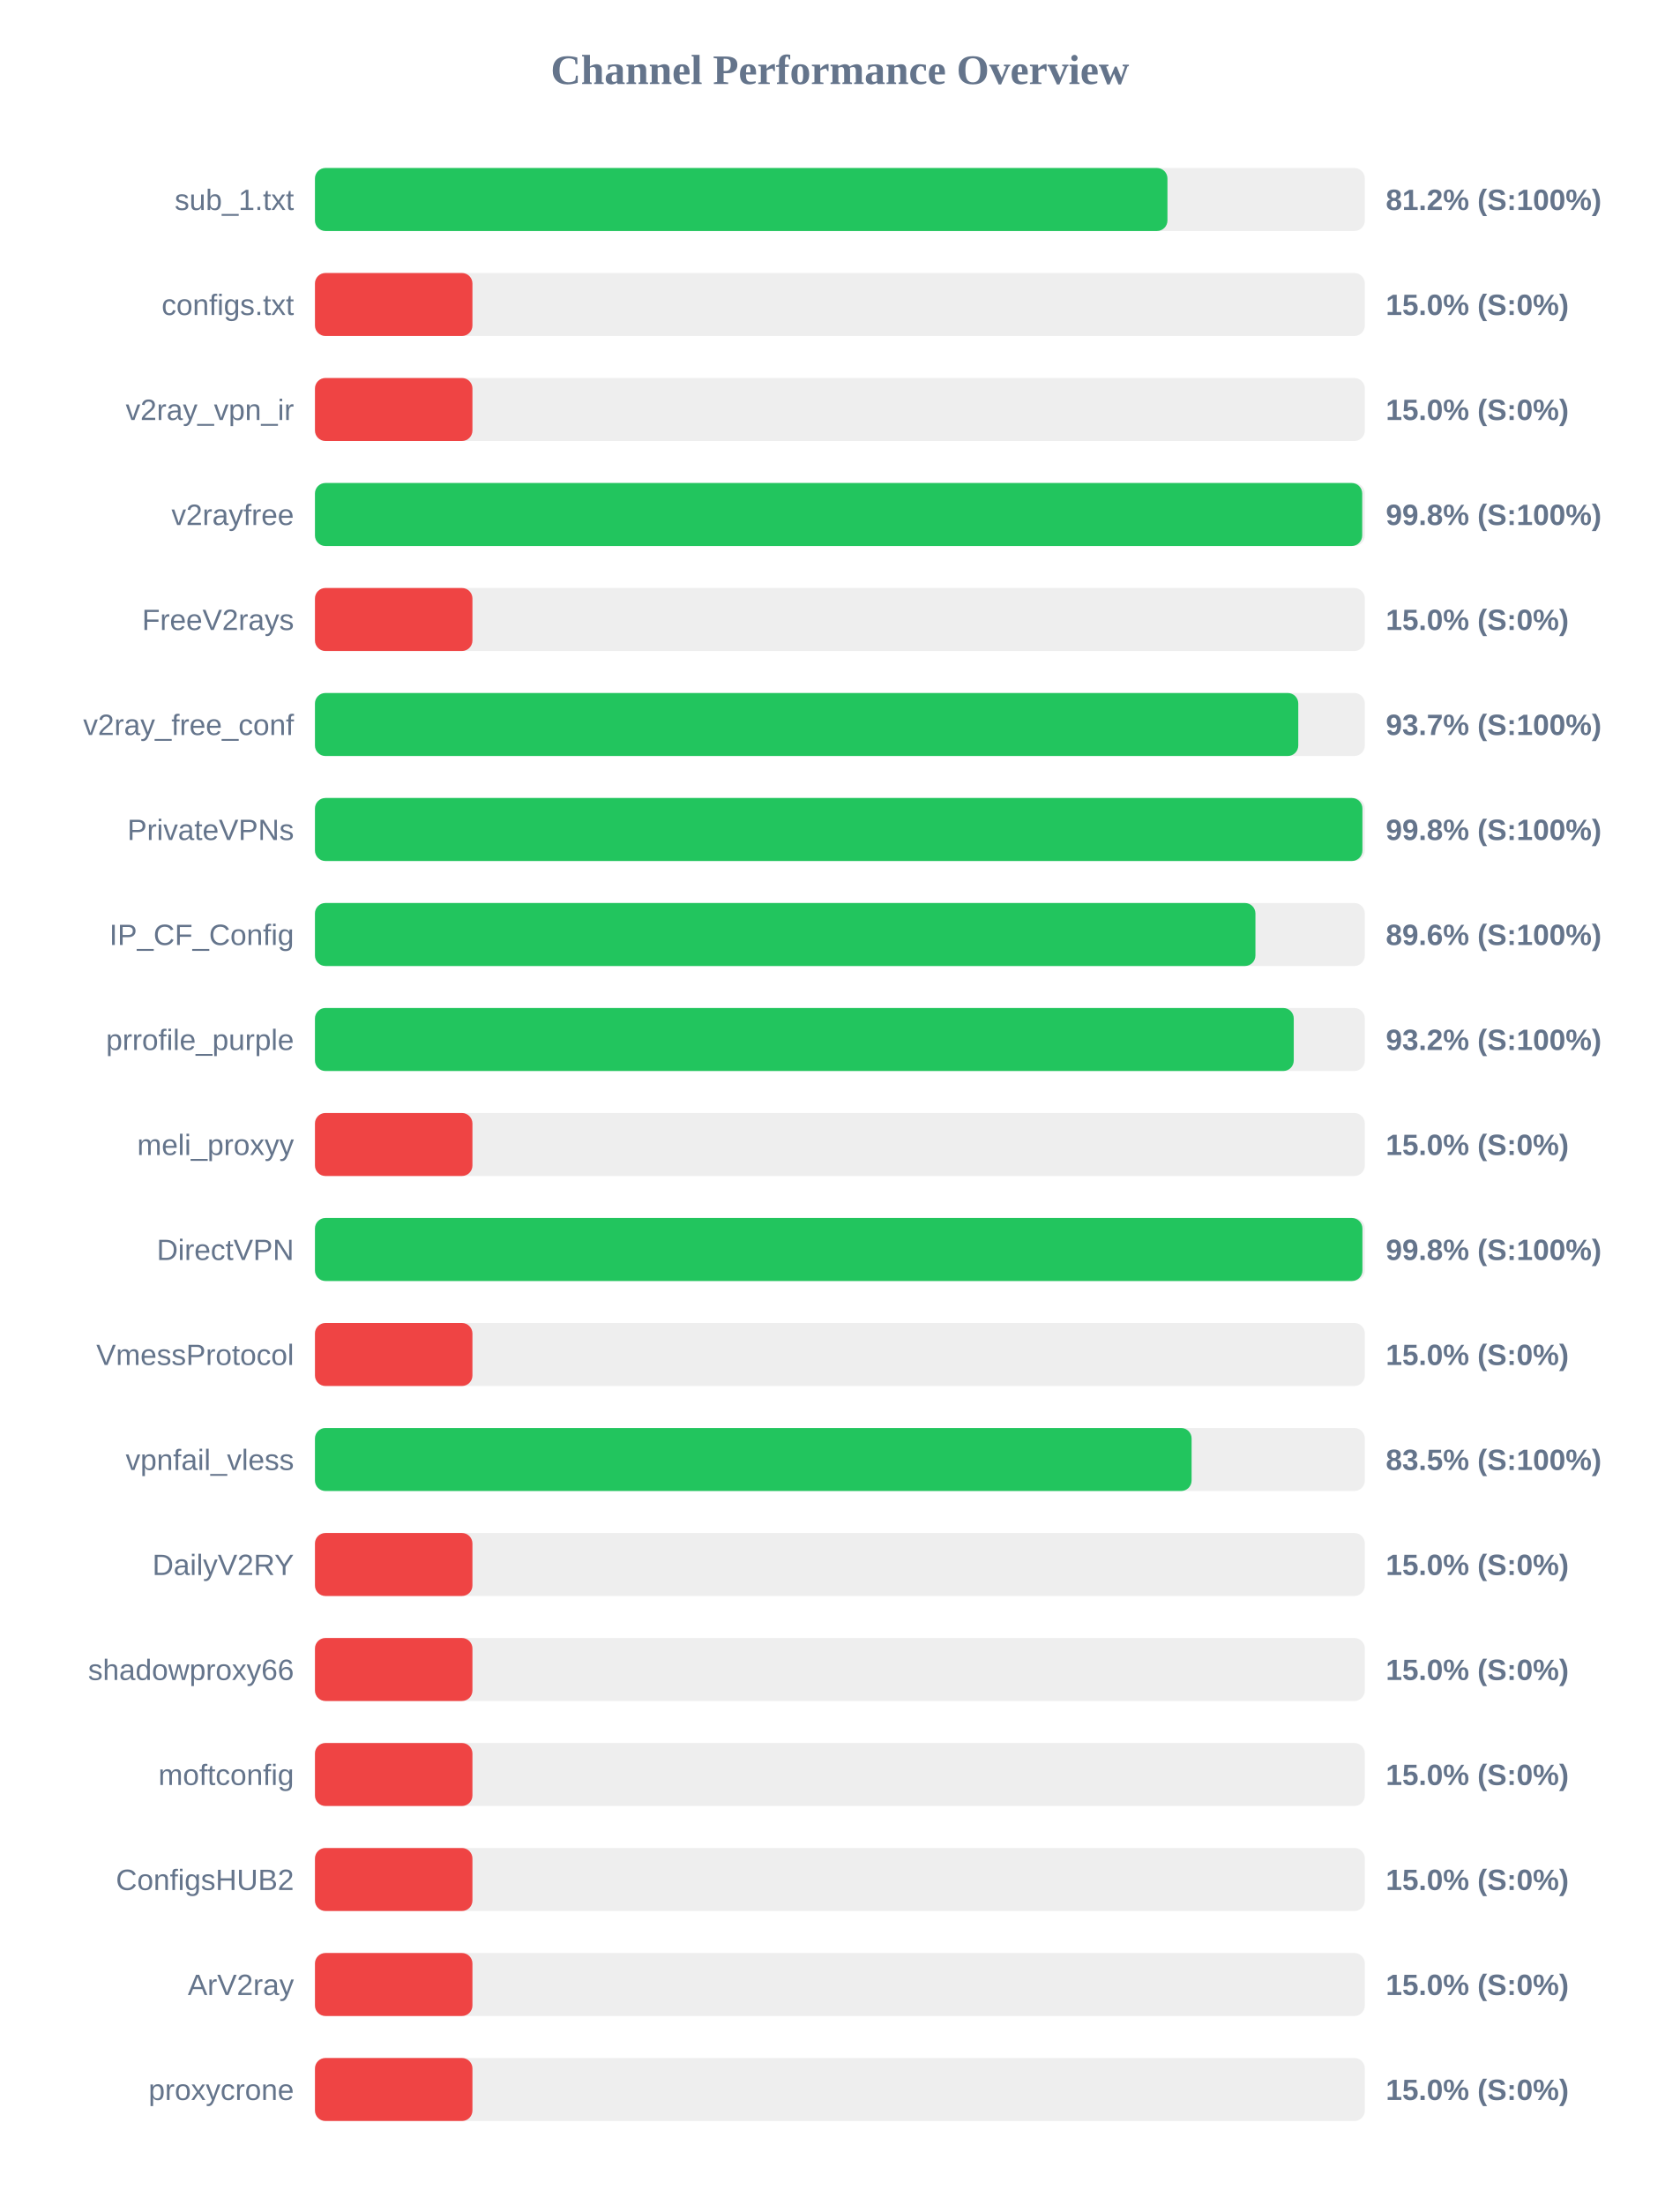
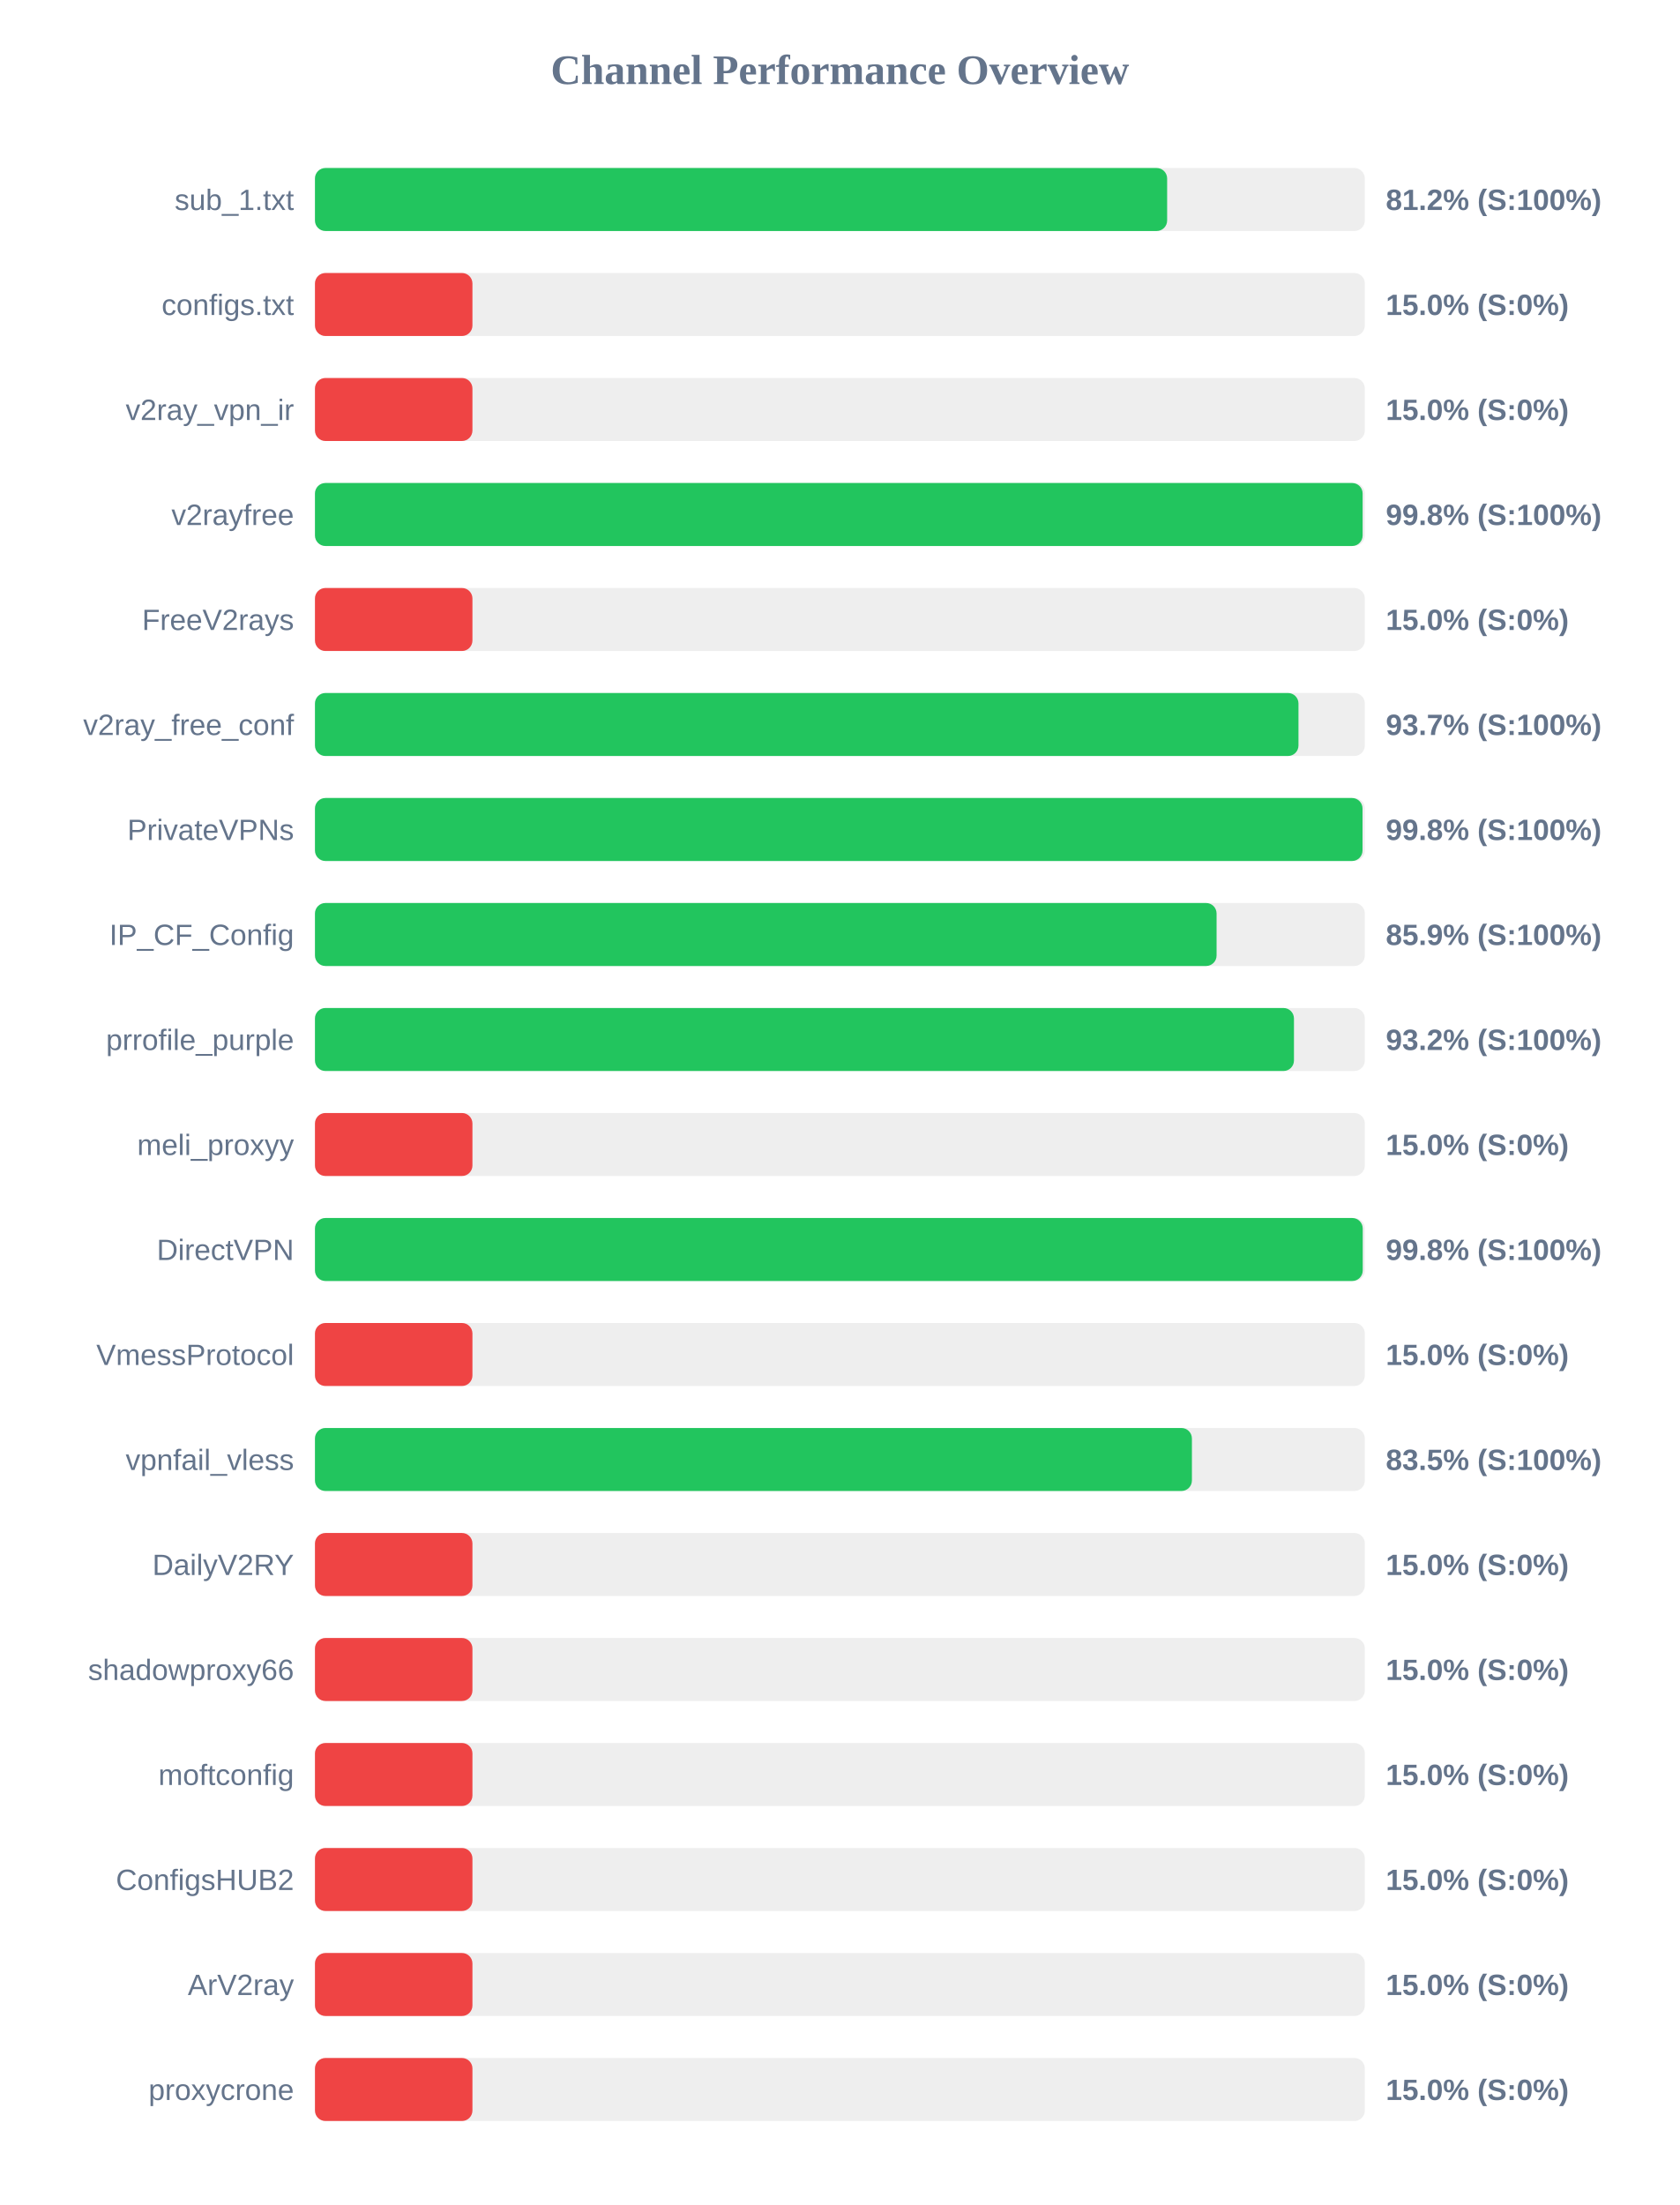
<svg xmlns="http://www.w3.org/2000/svg" width="800" height="1050" version="1.1">
  <style>
        .row { font: 14px Arial; fill: #64748b; }
        .score { font: bold 14px Arial; fill: #64748b; }
    </style>
  <text x="400" y="40" text-anchor="middle" font-size="20px" font-weight="bold" fill="#64748b">Channel Performance Overview</text>
  <rect x="150" y="80" width="500" height="30" fill="#eee" rx="5" />
-   <rect x="150" y="80" width="406.0" height="30" fill="#22c55e" rx="5" />
+   <rect x="150" y="80" width="405.85" height="30" fill="#22c55e" rx="5" />
  <text x="140" y="100" text-anchor="end" class="row">sub_1.txt</text>
  <text x="660" y="100" text-anchor="start" class="score">81.2% (S:100%)</text>
  <rect x="150" y="130" width="500" height="30" fill="#eee" rx="5" />
  <rect x="150" y="130" width="75.0" height="30" fill="#ef4444" rx="5" />
  <text x="140" y="150" text-anchor="end" class="row">configs.txt</text>
  <text x="660" y="150" text-anchor="start" class="score">15.0% (S:0%)</text>
  <rect x="150" y="180" width="500" height="30" fill="#eee" rx="5" />
  <rect x="150" y="180" width="75.0" height="30" fill="#ef4444" rx="5" />
  <text x="140" y="200" text-anchor="end" class="row">v2ray_vpn_ir</text>
  <text x="660" y="200" text-anchor="start" class="score">15.0% (S:0%)</text>
  <rect x="150" y="230" width="500" height="30" fill="#eee" rx="5" />
-   <rect x="150" y="230" width="498.75" height="30" fill="#22c55e" rx="5" />
+   <rect x="150" y="230" width="498.95" height="30" fill="#22c55e" rx="5" />
  <text x="140" y="250" text-anchor="end" class="row">v2rayfree</text>
  <text x="660" y="250" text-anchor="start" class="score">99.8% (S:100%)</text>
  <rect x="150" y="280" width="500" height="30" fill="#eee" rx="5" />
  <rect x="150" y="280" width="75.0" height="30" fill="#ef4444" rx="5" />
  <text x="140" y="300" text-anchor="end" class="row">FreeV2rays</text>
  <text x="660" y="300" text-anchor="start" class="score">15.0% (S:0%)</text>
  <rect x="150" y="330" width="500" height="30" fill="#eee" rx="5" />
-   <rect x="150" y="330" width="468.3" height="30" fill="#22c55e" rx="5" />
+   <rect x="150" y="330" width="468.4" height="30" fill="#22c55e" rx="5" />
  <text x="140" y="350" text-anchor="end" class="row">v2ray_free_conf</text>
  <text x="660" y="350" text-anchor="start" class="score">93.7% (S:100%)</text>
  <rect x="150" y="380" width="500" height="30" fill="#eee" rx="5" />
-   <rect x="150" y="380" width="498.85" height="30" fill="#22c55e" rx="5" />
+   <rect x="150" y="380" width="498.9" height="30" fill="#22c55e" rx="5" />
  <text x="140" y="400" text-anchor="end" class="row">PrivateVPNs</text>
  <text x="660" y="400" text-anchor="start" class="score">99.8% (S:100%)</text>
  <rect x="150" y="430" width="500" height="30" fill="#eee" rx="5" />
-   <rect x="150" y="430" width="447.9" height="30" fill="#22c55e" rx="5" />
+   <rect x="150" y="430" width="429.4" height="30" fill="#22c55e" rx="5" />
  <text x="140" y="450" text-anchor="end" class="row">IP_CF_Config</text>
-   <text x="660" y="450" text-anchor="start" class="score">89.6% (S:100%)</text>
+   <text x="660" y="450" text-anchor="start" class="score">85.9% (S:100%)</text>
  <rect x="150" y="480" width="500" height="30" fill="#eee" rx="5" />
-   <rect x="150" y="480" width="466.15" height="30" fill="#22c55e" rx="5" />
+   <rect x="150" y="480" width="466.25" height="30" fill="#22c55e" rx="5" />
  <text x="140" y="500" text-anchor="end" class="row">prrofile_purple</text>
  <text x="660" y="500" text-anchor="start" class="score">93.2% (S:100%)</text>
  <rect x="150" y="530" width="500" height="30" fill="#eee" rx="5" />
  <rect x="150" y="530" width="75.0" height="30" fill="#ef4444" rx="5" />
  <text x="140" y="550" text-anchor="end" class="row">meli_proxyy</text>
  <text x="660" y="550" text-anchor="start" class="score">15.0% (S:0%)</text>
  <rect x="150" y="580" width="500" height="30" fill="#eee" rx="5" />
-   <rect x="150" y="580" width="498.85" height="30" fill="#22c55e" rx="5" />
+   <rect x="150" y="580" width="499.0" height="30" fill="#22c55e" rx="5" />
  <text x="140" y="600" text-anchor="end" class="row">DirectVPN</text>
  <text x="660" y="600" text-anchor="start" class="score">99.8% (S:100%)</text>
  <rect x="150" y="630" width="500" height="30" fill="#eee" rx="5" />
  <rect x="150" y="630" width="75.0" height="30" fill="#ef4444" rx="5" />
  <text x="140" y="650" text-anchor="end" class="row">VmessProtocol</text>
  <text x="660" y="650" text-anchor="start" class="score">15.0% (S:0%)</text>
  <rect x="150" y="680" width="500" height="30" fill="#eee" rx="5" />
-   <rect x="150" y="680" width="417.5" height="30" fill="#22c55e" rx="5" />
+   <rect x="150" y="680" width="417.65" height="30" fill="#22c55e" rx="5" />
  <text x="140" y="700" text-anchor="end" class="row">vpnfail_vless</text>
  <text x="660" y="700" text-anchor="start" class="score">83.5% (S:100%)</text>
  <rect x="150" y="730" width="500" height="30" fill="#eee" rx="5" />
  <rect x="150" y="730" width="75.0" height="30" fill="#ef4444" rx="5" />
  <text x="140" y="750" text-anchor="end" class="row">DailyV2RY</text>
  <text x="660" y="750" text-anchor="start" class="score">15.0% (S:0%)</text>
  <rect x="150" y="780" width="500" height="30" fill="#eee" rx="5" />
  <rect x="150" y="780" width="75.0" height="30" fill="#ef4444" rx="5" />
  <text x="140" y="800" text-anchor="end" class="row">shadowproxy66</text>
  <text x="660" y="800" text-anchor="start" class="score">15.0% (S:0%)</text>
  <rect x="150" y="830" width="500" height="30" fill="#eee" rx="5" />
  <rect x="150" y="830" width="75.0" height="30" fill="#ef4444" rx="5" />
  <text x="140" y="850" text-anchor="end" class="row">moftconfig</text>
  <text x="660" y="850" text-anchor="start" class="score">15.0% (S:0%)</text>
  <rect x="150" y="880" width="500" height="30" fill="#eee" rx="5" />
  <rect x="150" y="880" width="75.0" height="30" fill="#ef4444" rx="5" />
  <text x="140" y="900" text-anchor="end" class="row">ConfigsHUB2</text>
  <text x="660" y="900" text-anchor="start" class="score">15.0% (S:0%)</text>
  <rect x="150" y="930" width="500" height="30" fill="#eee" rx="5" />
  <rect x="150" y="930" width="75.0" height="30" fill="#ef4444" rx="5" />
  <text x="140" y="950" text-anchor="end" class="row">ArV2ray</text>
  <text x="660" y="950" text-anchor="start" class="score">15.0% (S:0%)</text>
  <rect x="150" y="980" width="500" height="30" fill="#eee" rx="5" />
  <rect x="150" y="980" width="75.0" height="30" fill="#ef4444" rx="5" />
  <text x="140" y="1000" text-anchor="end" class="row">proxycrone</text>
  <text x="660" y="1000" text-anchor="start" class="score">15.0% (S:0%)</text>
</svg>
